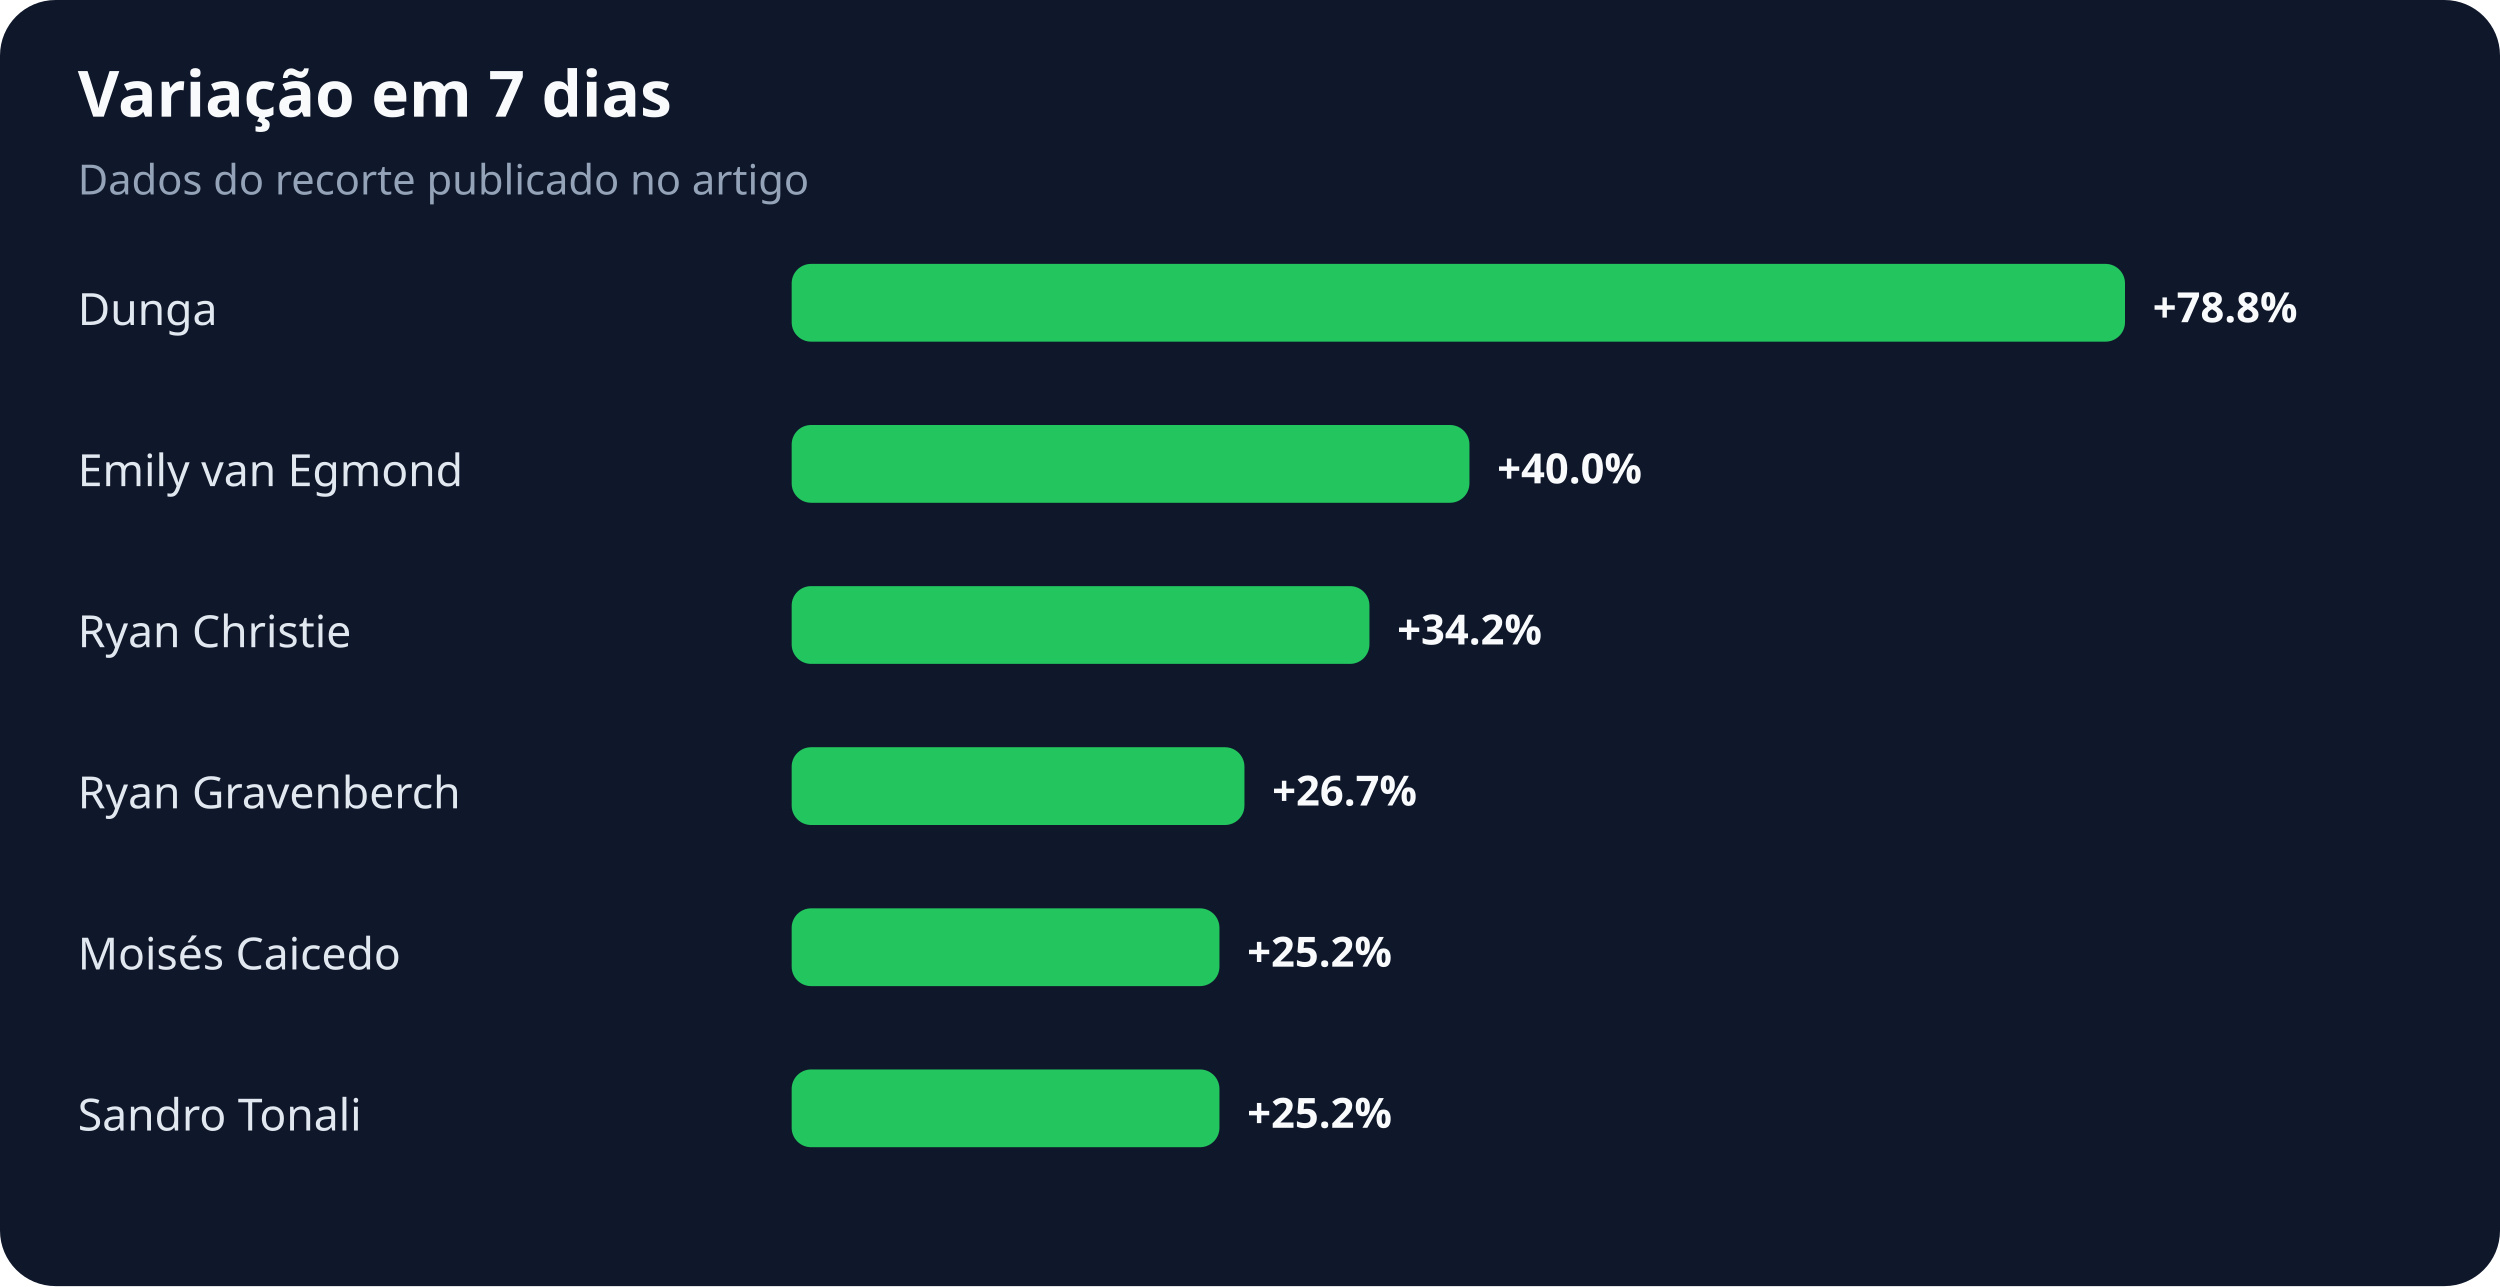
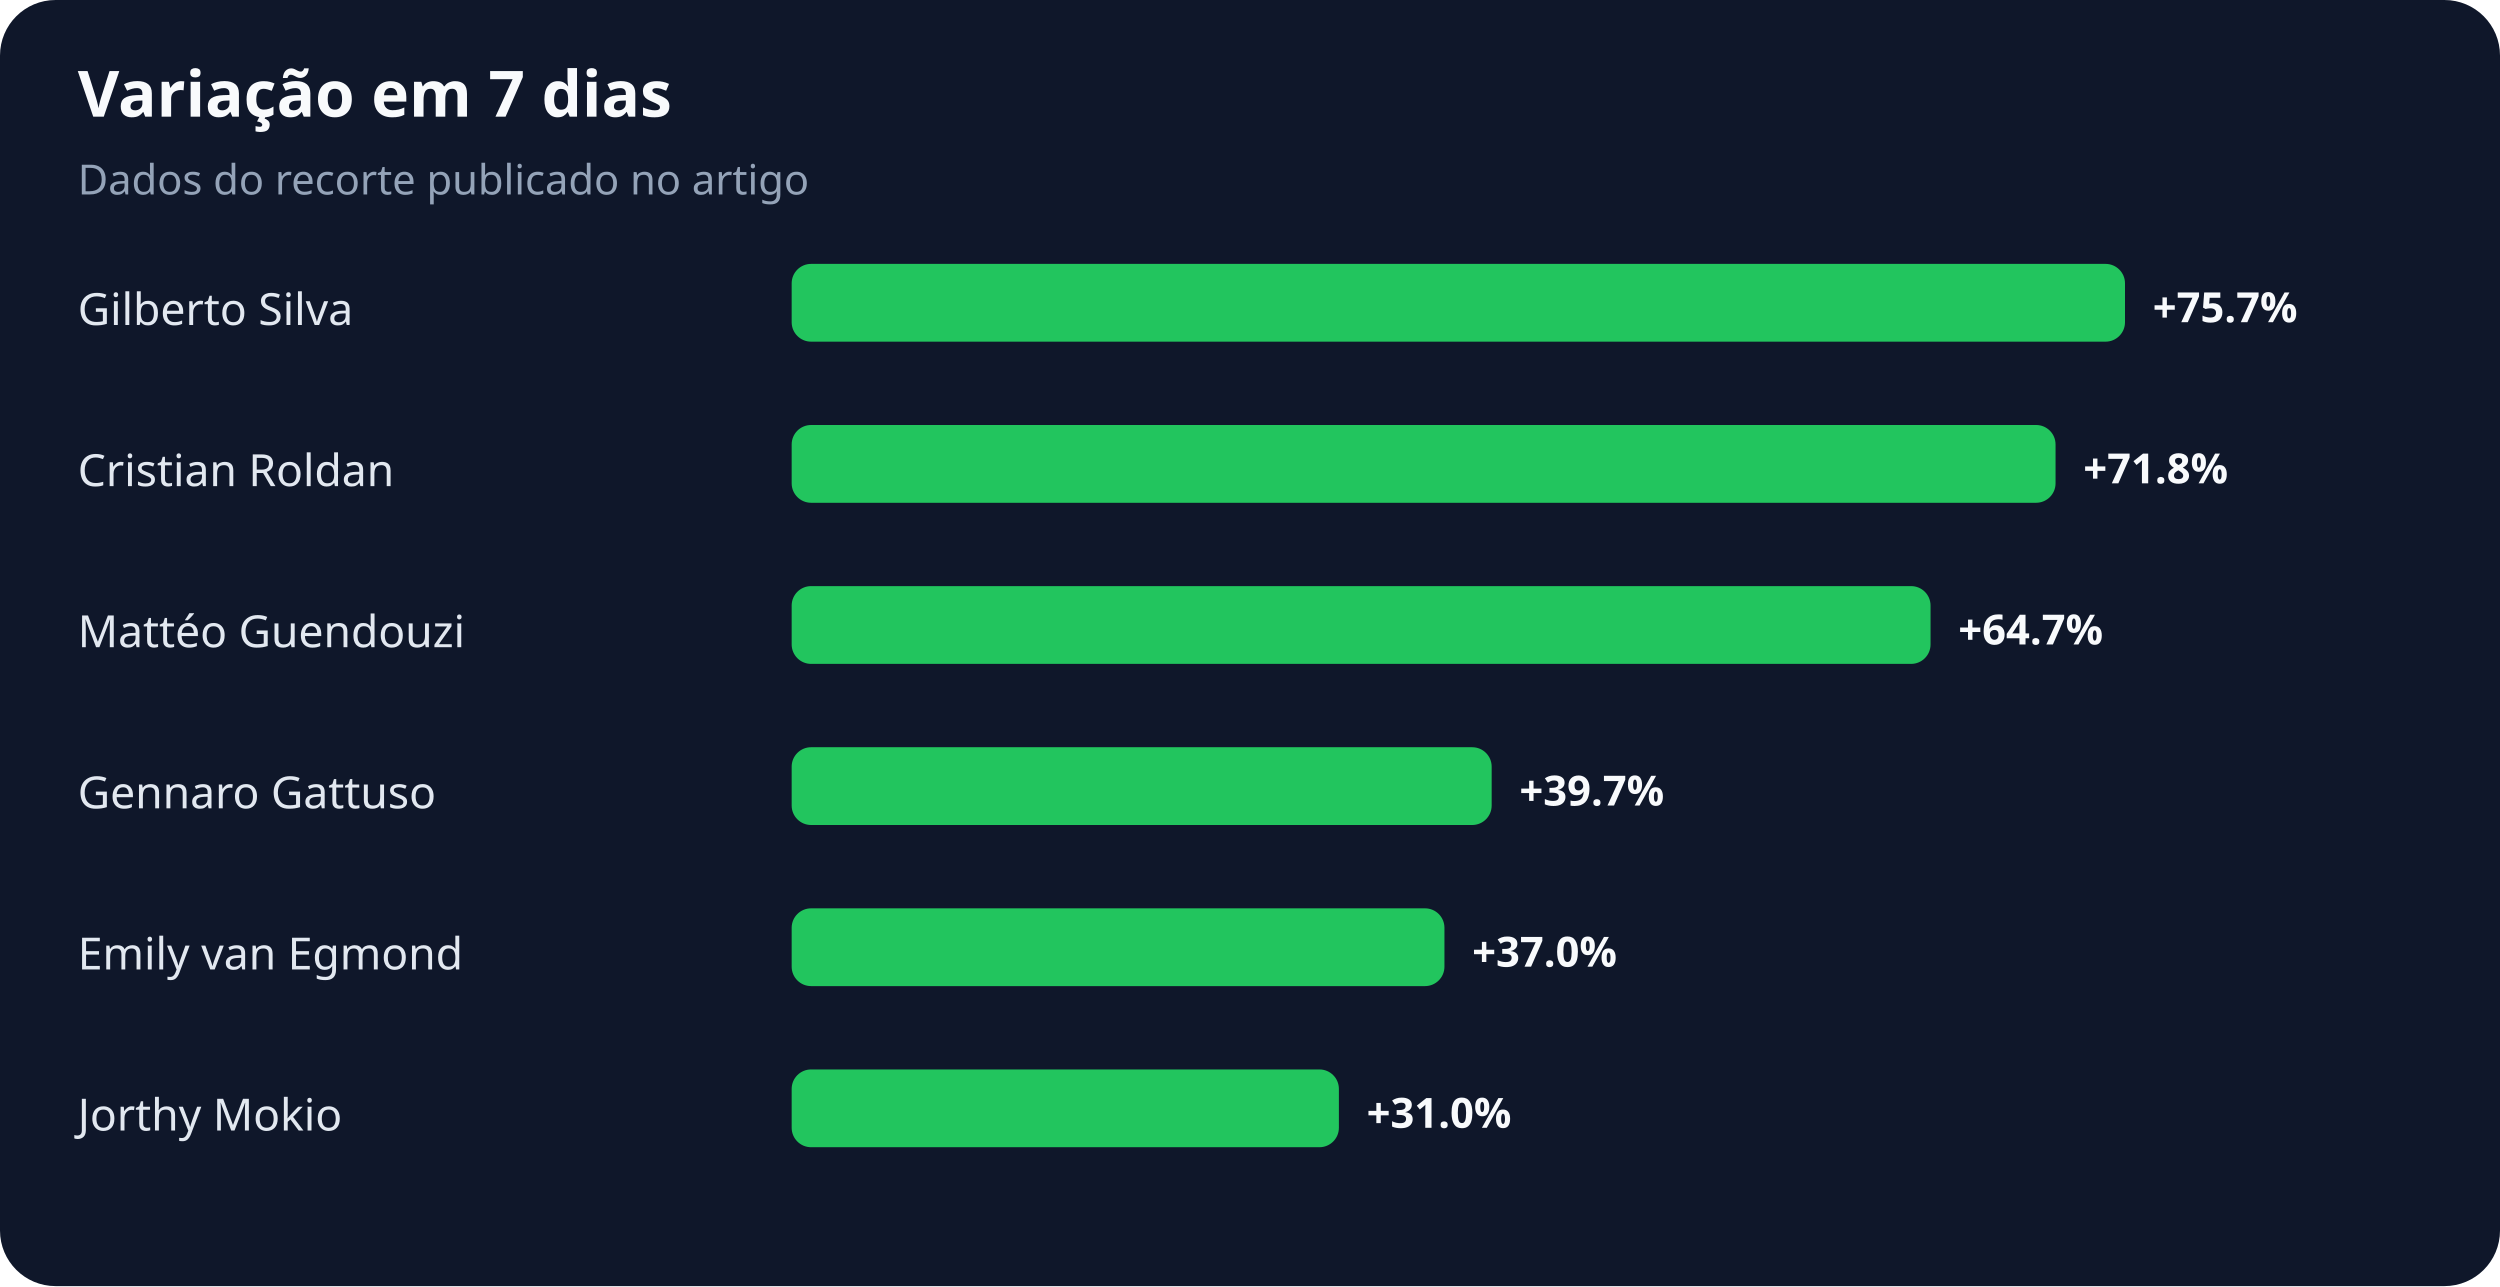
<svg xmlns="http://www.w3.org/2000/svg" width="900" height="463" viewBox="0 0 900 463" role="img" aria-labelledby="title desc">
  <rect width="100%" height="100%" rx="20" fill="#0f172a" />
  <text x="28" y="42" fill="#f8fafc" font-family="system-ui,sans-serif" font-size="23" font-weight="700">Variação em 7 dias</text>
  <text x="28" y="70" fill="#94a3b8" font-family="system-ui,sans-serif" font-size="15">Dados do recorte publicado no artigo</text>
-   <text x="28" y="117" fill="#e2e8f0" font-family="system-ui,sans-serif" font-size="16">Dunga</text>
+   <text x="28" y="117" fill="#e2e8f0" font-family="system-ui,sans-serif" font-size="16">Gilberto Silva</text>
  <rect x="285" y="95" width="480" height="28" rx="7" fill="#22c55e" />
-   <text x="775" y="116" fill="#f8fafc" font-family="system-ui,sans-serif" font-size="15" font-weight="700">+78.8%</text>
-   <text x="28" y="175" fill="#e2e8f0" font-family="system-ui,sans-serif" font-size="16">Emily van Egmond</text>
-   <rect x="285" y="153" width="244" height="28" rx="7" fill="#22c55e" />
-   <text x="539" y="174" fill="#f8fafc" font-family="system-ui,sans-serif" font-size="15" font-weight="700">+40.0%</text>
-   <text x="28" y="233" fill="#e2e8f0" font-family="system-ui,sans-serif" font-size="16">Ryan Christie</text>
-   <rect x="285" y="211" width="208" height="28" rx="7" fill="#22c55e" />
-   <text x="503" y="232" fill="#f8fafc" font-family="system-ui,sans-serif" font-size="15" font-weight="700">+34.2%</text>
-   <text x="28" y="291" fill="#e2e8f0" font-family="system-ui,sans-serif" font-size="16">Ryan Gravenberch</text>
-   <rect x="285" y="269" width="163" height="28" rx="7" fill="#22c55e" />
-   <text x="458" y="290" fill="#f8fafc" font-family="system-ui,sans-serif" font-size="15" font-weight="700">+26.7%</text>
-   <text x="28" y="349" fill="#e2e8f0" font-family="system-ui,sans-serif" font-size="16">Moisés Caicedo</text>
-   <rect x="285" y="327" width="154" height="28" rx="7" fill="#22c55e" />
-   <text x="449" y="348" fill="#f8fafc" font-family="system-ui,sans-serif" font-size="15" font-weight="700">+25.2%</text>
-   <text x="28" y="407" fill="#e2e8f0" font-family="system-ui,sans-serif" font-size="16">Sandro Tonali</text>
-   <rect x="285" y="385" width="154" height="28" rx="7" fill="#22c55e" />
-   <text x="449" y="406" fill="#f8fafc" font-family="system-ui,sans-serif" font-size="15" font-weight="700">+25.2%</text>
+   <text x="775" y="116" fill="#f8fafc" font-family="system-ui,sans-serif" font-size="15" font-weight="700">+75.7%</text>
+   <text x="28" y="175" fill="#e2e8f0" font-family="system-ui,sans-serif" font-size="16">Cristian Roldan</text>
+   <rect x="285" y="153" width="455" height="28" rx="7" fill="#22c55e" />
+   <text x="750" y="174" fill="#f8fafc" font-family="system-ui,sans-serif" font-size="15" font-weight="700">+71.8%</text>
+   <text x="28" y="233" fill="#e2e8f0" font-family="system-ui,sans-serif" font-size="16">Mattéo Guendouzi</text>
+   <rect x="285" y="211" width="410" height="28" rx="7" fill="#22c55e" />
+   <text x="705" y="232" fill="#f8fafc" font-family="system-ui,sans-serif" font-size="15" font-weight="700">+64.7%</text>
+   <text x="28" y="291" fill="#e2e8f0" font-family="system-ui,sans-serif" font-size="16">Gennaro Gattuso</text>
+   <rect x="285" y="269" width="252" height="28" rx="7" fill="#22c55e" />
+   <text x="547" y="290" fill="#f8fafc" font-family="system-ui,sans-serif" font-size="15" font-weight="700">+39.7%</text>
+   <text x="28" y="349" fill="#e2e8f0" font-family="system-ui,sans-serif" font-size="16">Emily van Egmond</text>
+   <rect x="285" y="327" width="235" height="28" rx="7" fill="#22c55e" />
+   <text x="530" y="348" fill="#f8fafc" font-family="system-ui,sans-serif" font-size="15" font-weight="700">+37.0%</text>
+   <text x="28" y="407" fill="#e2e8f0" font-family="system-ui,sans-serif" font-size="16">Jorthy Mokio</text>
+   <rect x="285" y="385" width="197" height="28" rx="7" fill="#22c55e" />
+   <text x="492" y="406" fill="#f8fafc" font-family="system-ui,sans-serif" font-size="15" font-weight="700">+31.0%</text>
</svg>
